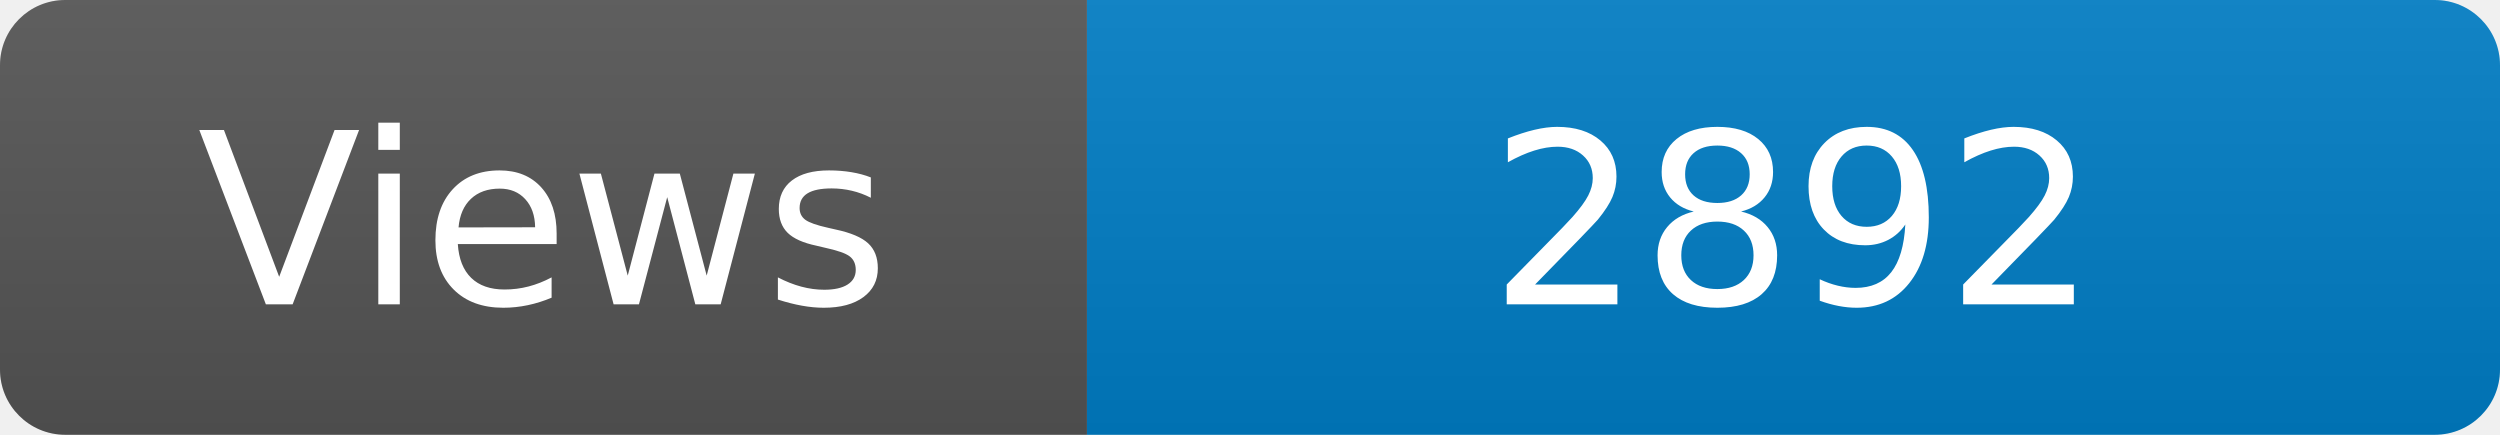
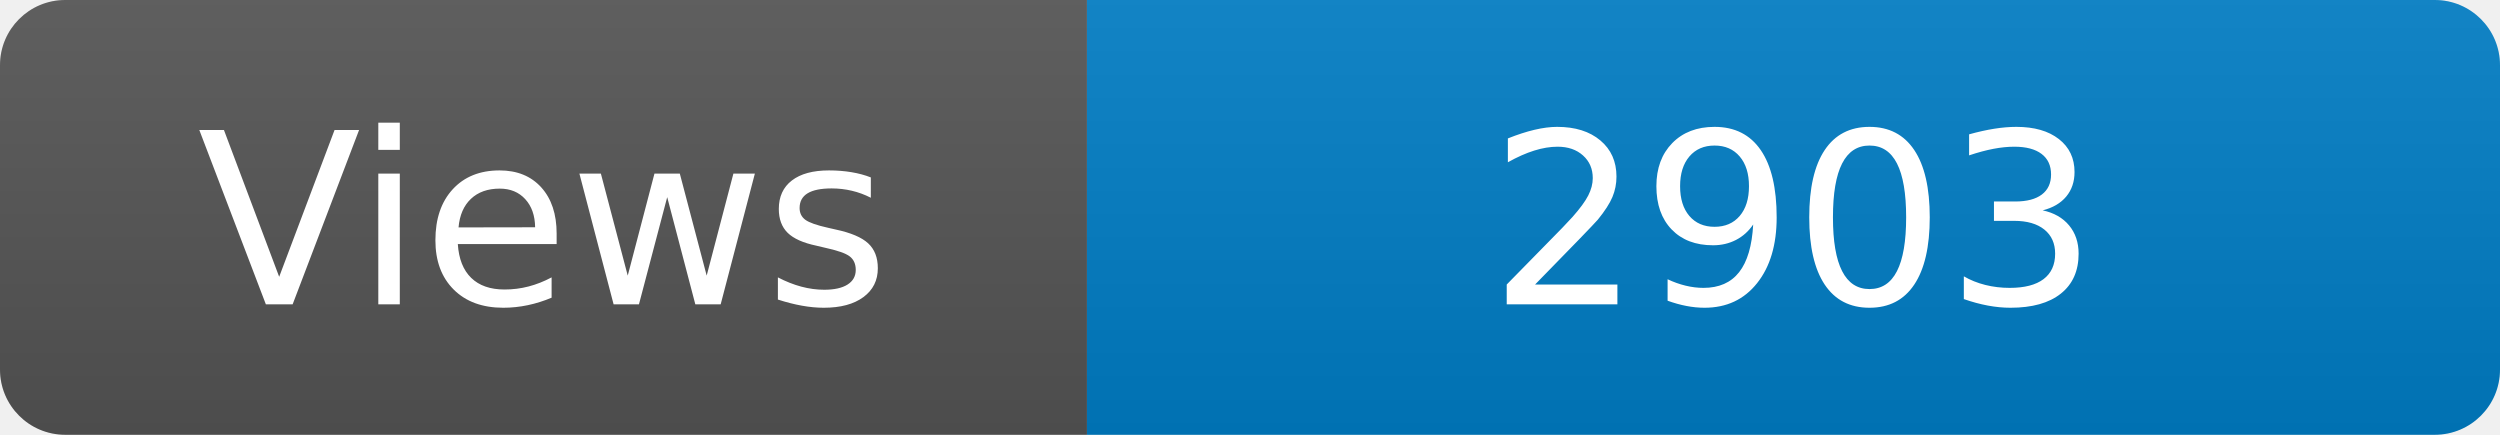
<svg xmlns="http://www.w3.org/2000/svg" width="115" height="20" role="img" aria-label="Maintained?: yes">
  <linearGradient id="s" x2="0" y2="100%">
    <stop offset="0" stop-color="#bbb" stop-opacity=".1" />
    <stop offset="1" stop-opacity=".1" />
  </linearGradient>
  <clipPath id="r">
    <rect width="115" height="20" rx="3" fill="#fff" />
  </clipPath>
  <g clip-path="url(#r)">
    <rect width="50" height="20" fill="#555" />
    <rect x="50" width="160" height="20" fill="#007ec6" />
    <rect width="115" height="20" fill="url(#s)" />
  </g>
  <g fill="#fff" text-anchor="middle" font-family="Verdana,Geneva,DejaVu Sans,sans-serif" font-size="110">
    <text x="250" y="140" transform="scale(.1)" fill="#fff">Views</text>
-     <text x="825" y="140" transform="scale(.1)" fill="#fff">2892</text>
+     <text x="825" y="140" transform="scale(.1)" fill="#fff">2903</text>
  </g>
</svg>
